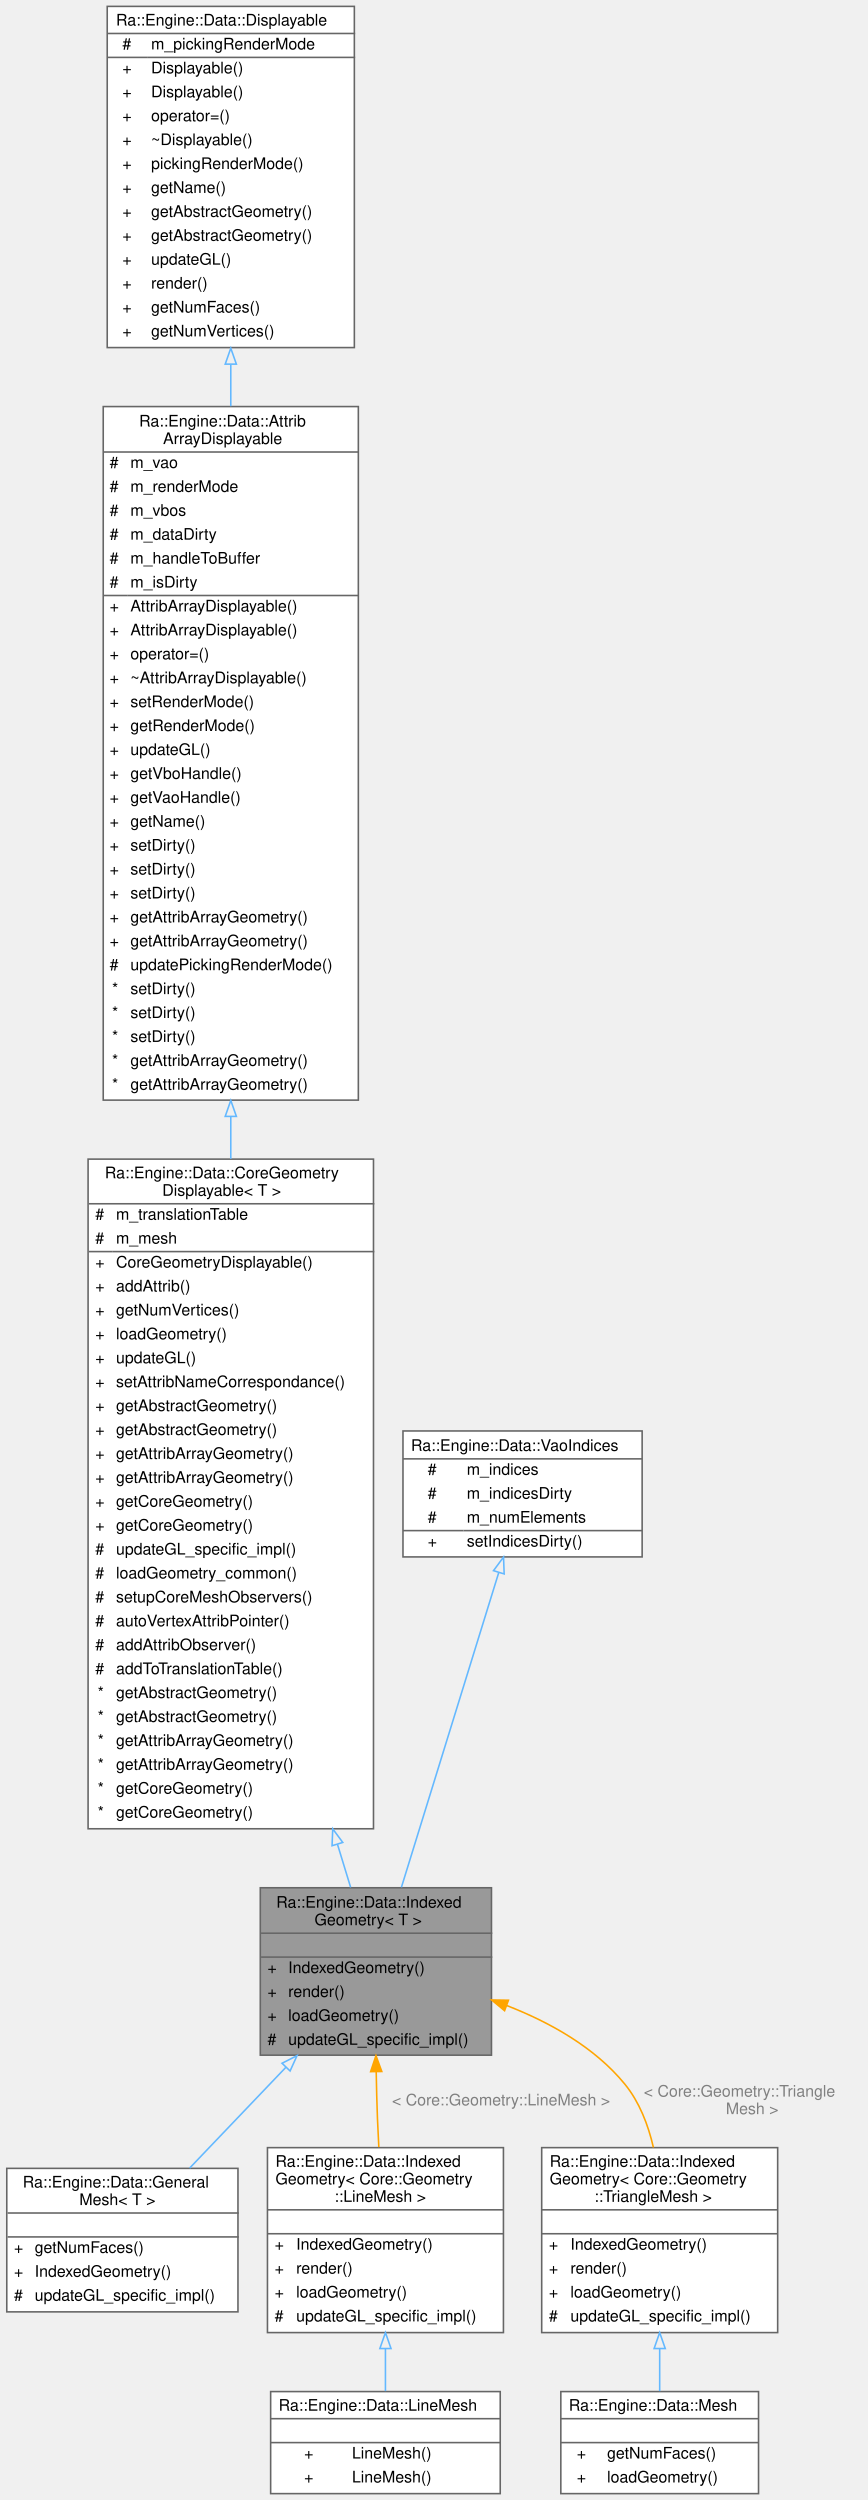
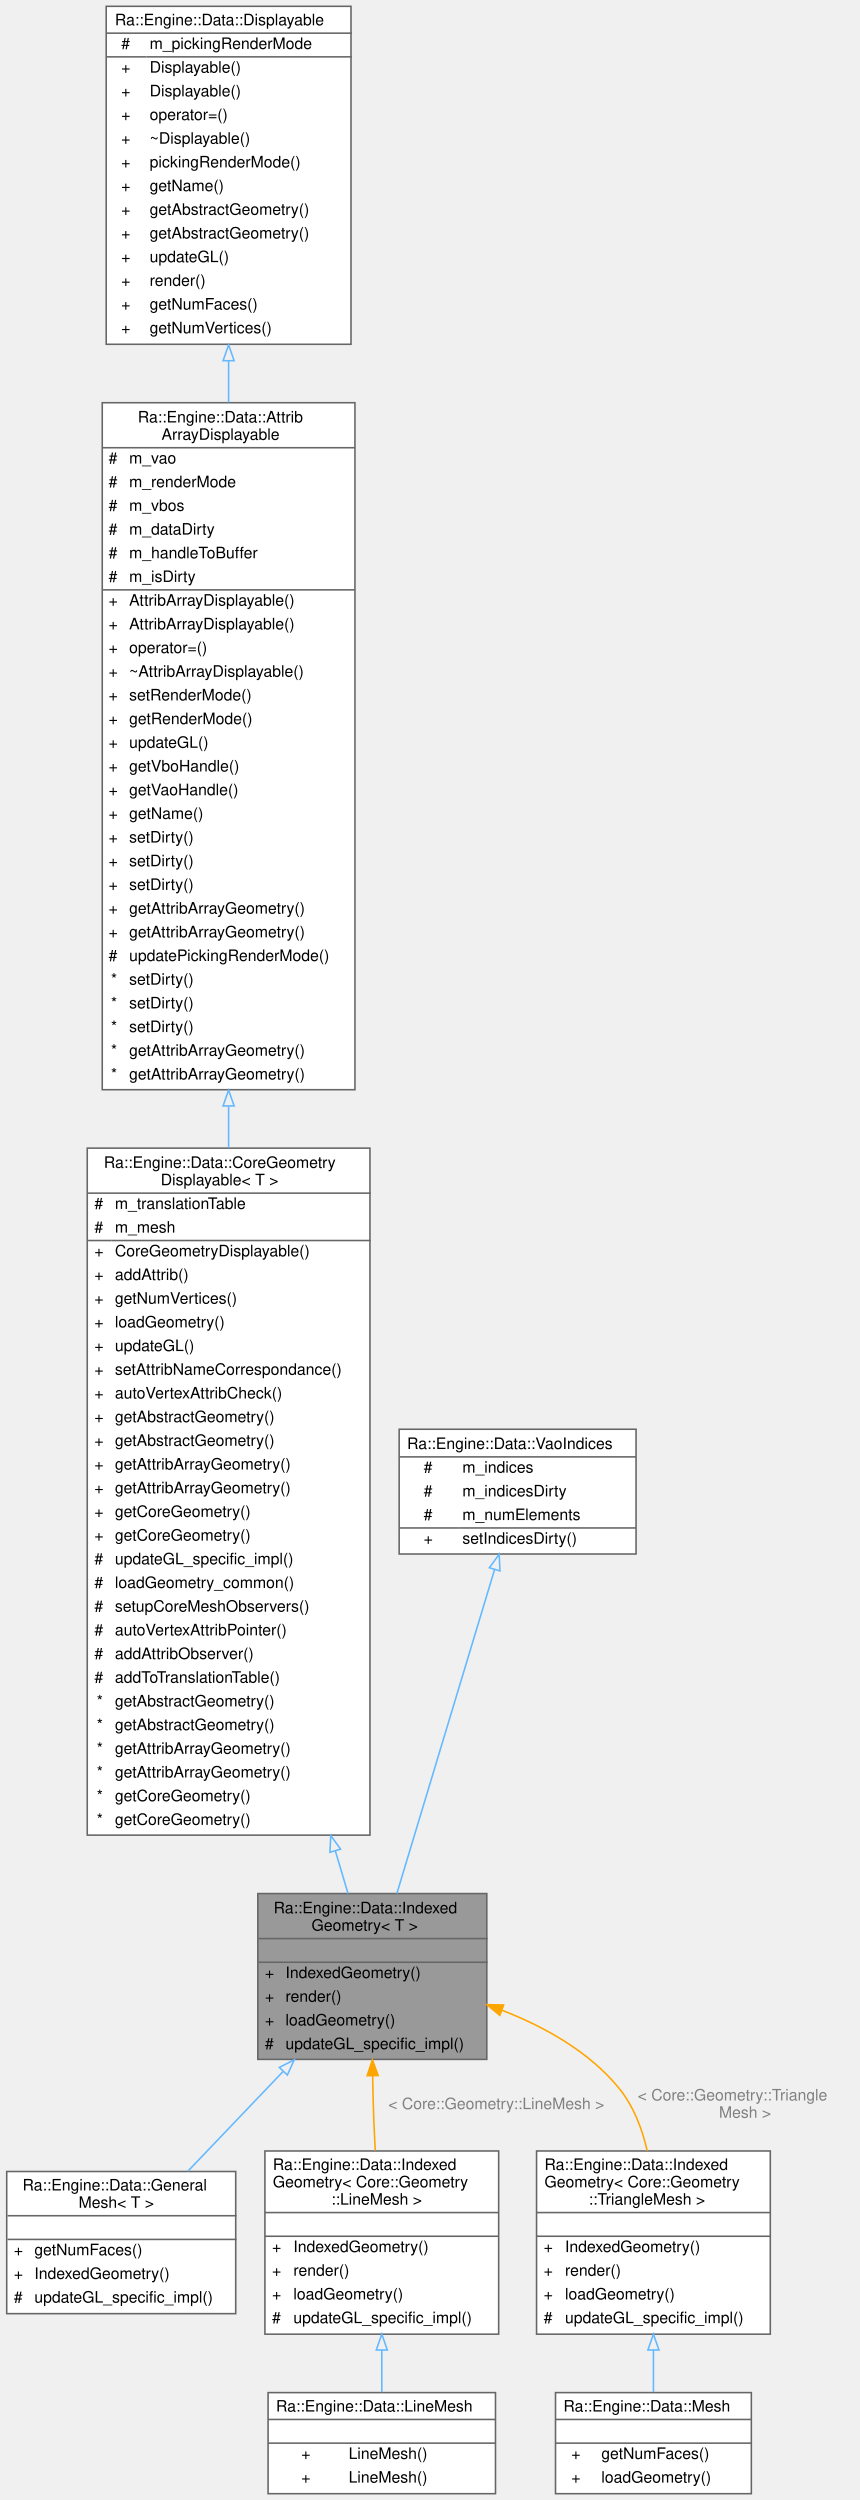
- <svg xmlns="http://www.w3.org/2000/svg" xmlns:xlink="http://www.w3.org/1999/xlink" width="544pt" height="1568pt" viewBox="0.00 0.00 543.50 1568.00">
-   <g id="graph0" class="graph" transform="scale(1 1) rotate(0) translate(4 1564)">
+ <svg xmlns="http://www.w3.org/2000/svg" xmlns:xlink="http://www.w3.org/1999/xlink" width="544pt" height="1583pt" viewBox="0.00 0.00 543.50 1583.00">
+   <g id="graph0" class="graph" transform="scale(1 1) rotate(0) translate(4 1579)">
    <g id="Node000001" class="node">
      <g id="a_Node000001">
        <a xlink:title="An engine mesh owning CoreGeometry, with indices.">
          <polygon fill="#999999" stroke="transparent" points="304,-380 159,-380 159,-275 304,-275 304,-380" />
          <text text-anchor="start" x="169" y="-367.5" font-family="Helvetica,sans-Serif" font-size="10.00">Ra::Engine::Data::Indexed</text>
          <text text-anchor="start" x="193" y="-356.5" font-family="Helvetica,sans-Serif" font-size="10.00">Geometry&lt; T &gt;</text>
          <text text-anchor="start" x="230" y="-341.5" font-family="Helvetica,sans-Serif" font-size="10.00"> </text>
          <text text-anchor="start" x="163.5" y="-326.5" font-family="Helvetica,sans-Serif" font-size="10.00">+</text>
          <text text-anchor="start" x="176.5" y="-326.5" font-family="Helvetica,sans-Serif" font-size="10.00">IndexedGeometry()</text>
          <text text-anchor="start" x="163.5" y="-311.5" font-family="Helvetica,sans-Serif" font-size="10.00">+</text>
          <text text-anchor="start" x="176.5" y="-311.5" font-family="Helvetica,sans-Serif" font-size="10.00">render()</text>
          <text text-anchor="start" x="163.5" y="-296.5" font-family="Helvetica,sans-Serif" font-size="10.00">+</text>
          <text text-anchor="start" x="176.5" y="-296.5" font-family="Helvetica,sans-Serif" font-size="10.00">loadGeometry()</text>
          <text text-anchor="start" x="163.5" y="-281.5" font-family="Helvetica,sans-Serif" font-size="10.00">#</text>
          <text text-anchor="start" x="176.5" y="-281.5" font-family="Helvetica,sans-Serif" font-size="10.00">updateGL_specific_impl()</text>
          <polygon fill="#666666" stroke="#666666" points="159.5,-351.5 159.5,-351.5 304.5,-351.5 304.5,-351.5 159.5,-351.5" />
          <polygon fill="#666666" stroke="#666666" points="159.5,-336.5 159.5,-336.5 304.5,-336.5 304.5,-336.5 159.5,-336.5" />
          <polygon fill="none" stroke="#666666" points="159,-275 159,-380 304,-380 304,-275 159,-275" />
        </a>
      </g>
    </g>
    <g id="Node000006" class="node">
      <g id="a_Node000006">
        <a xlink:href="classRa_1_1Engine_1_1Data_1_1GeneralMesh.html" target="_top" xlink:title=" ">
          <polygon fill="white" stroke="transparent" points="145,-204 0,-204 0,-114 145,-114 145,-204" />
          <text text-anchor="start" x="10" y="-192" font-family="Helvetica,sans-Serif" font-size="10.00">Ra::Engine::Data::General</text>
          <text text-anchor="start" x="45.5" y="-181" font-family="Helvetica,sans-Serif" font-size="10.00">Mesh&lt; T &gt;</text>
          <text text-anchor="start" x="71" y="-166" font-family="Helvetica,sans-Serif" font-size="10.00"> </text>
          <text text-anchor="start" x="4.5" y="-151" font-family="Helvetica,sans-Serif" font-size="10.00">+</text>
          <text text-anchor="start" x="17.5" y="-151" font-family="Helvetica,sans-Serif" font-size="10.00">getNumFaces()</text>
          <text text-anchor="start" x="4.5" y="-136" font-family="Helvetica,sans-Serif" font-size="10.00">+</text>
          <text text-anchor="start" x="17.5" y="-136" font-family="Helvetica,sans-Serif" font-size="10.00">IndexedGeometry()</text>
          <text text-anchor="start" x="4.5" y="-121" font-family="Helvetica,sans-Serif" font-size="10.00">#</text>
          <text text-anchor="start" x="17.5" y="-121" font-family="Helvetica,sans-Serif" font-size="10.00">updateGL_specific_impl()</text>
          <polygon fill="#666666" stroke="#666666" points="0.5,-176 0.5,-176 145.5,-176 145.5,-176 0.5,-176" />
          <polygon fill="#666666" stroke="#666666" points="0.5,-161 0.5,-161 145.5,-161 145.5,-161 0.5,-161" />
          <polygon fill="none" stroke="#666666" points="0,-114 0,-204 145,-204 145,-114 0,-114" />
        </a>
      </g>
    </g>
    <g id="edge5_Node000001_Node000006" class="edge">
      <g id="a_edge5_Node000001_Node000006">
        <a xlink:title=" ">
          <path fill="none" stroke="#63b8ff" d="M175.12,-267.46C155.22,-246.62 133.19,-223.56 114.67,-204.16" />
          <polygon fill="none" stroke="#63b8ff" points="172.63,-269.92 182.06,-274.73 177.69,-265.08 172.63,-269.92" />
        </a>
      </g>
    </g>
    <g id="Node000007" class="node">
      <g id="a_Node000007">
        <a xlink:href="classRa_1_1Engine_1_1Data_1_1IndexedGeometry.html" target="_top" xlink:title=" ">
          <polygon fill="white" stroke="transparent" points="311.5,-217 163.5,-217 163.5,-101 311.5,-101 311.5,-217" />
          <text text-anchor="start" x="168.5" y="-205" font-family="Helvetica,sans-Serif" font-size="10.00">Ra::Engine::Data::Indexed</text>
          <text text-anchor="start" x="168.5" y="-194" font-family="Helvetica,sans-Serif" font-size="10.00">Geometry&lt; Core::Geometry</text>
          <text text-anchor="start" x="205.5" y="-183" font-family="Helvetica,sans-Serif" font-size="10.00">::LineMesh &gt;</text>
          <text text-anchor="start" x="235.5" y="-168" font-family="Helvetica,sans-Serif" font-size="10.00"> </text>
          <text text-anchor="start" x="168" y="-153" font-family="Helvetica,sans-Serif" font-size="10.00">+</text>
          <text text-anchor="start" x="181.5" y="-153" font-family="Helvetica,sans-Serif" font-size="10.00">IndexedGeometry()</text>
          <text text-anchor="start" x="168" y="-138" font-family="Helvetica,sans-Serif" font-size="10.00">+</text>
          <text text-anchor="start" x="181.5" y="-138" font-family="Helvetica,sans-Serif" font-size="10.00">render()</text>
          <text text-anchor="start" x="168" y="-123" font-family="Helvetica,sans-Serif" font-size="10.00">+</text>
          <text text-anchor="start" x="181.5" y="-123" font-family="Helvetica,sans-Serif" font-size="10.00">loadGeometry()</text>
          <text text-anchor="start" x="168" y="-108" font-family="Helvetica,sans-Serif" font-size="10.00">#</text>
          <text text-anchor="start" x="181.5" y="-108" font-family="Helvetica,sans-Serif" font-size="10.00">updateGL_specific_impl()</text>
          <polygon fill="#666666" stroke="#666666" points="163.5,-178 163.5,-178 311.5,-178 311.5,-178 163.5,-178" />
          <polygon fill="#666666" stroke="#666666" points="163.5,-163 163.5,-163 311.5,-163 311.5,-163 163.5,-163" />
          <polygon fill="none" stroke="#666666" points="163.5,-101 163.5,-217 311.5,-217 311.5,-101 163.5,-101" />
        </a>
      </g>
    </g>
    <g id="edge6_Node000001_Node000007" class="edge">
      <g id="a_edge6_Node000001_Node000007">
        <a xlink:title=" ">
          <path fill="none" stroke="orange" d="M231.71,-264.53C231.88,-254.65 232.13,-244.54 232.5,-235 232.72,-229.26 233.02,-223.28 233.35,-217.31" />
          <polygon fill="orange" stroke="orange" points="228.21,-264.66 231.56,-274.71 235.21,-264.76 228.21,-264.66" />
        </a>
      </g>
      <text text-anchor="middle" x="310" y="-243.5" font-family="Helvetica,sans-Serif" font-size="10.00" fill="grey"> &lt; Core::Geometry::LineMesh &gt;</text>
    </g>
    <g id="Node000009" class="node">
      <g id="a_Node000009">
        <a xlink:href="classRa_1_1Engine_1_1Data_1_1IndexedGeometry.html" target="_top" xlink:title=" ">
          <polygon fill="white" stroke="transparent" points="483.5,-217 335.5,-217 335.5,-101 483.5,-101 483.5,-217" />
          <text text-anchor="start" x="340.5" y="-205" font-family="Helvetica,sans-Serif" font-size="10.00">Ra::Engine::Data::Indexed</text>
          <text text-anchor="start" x="340.5" y="-194" font-family="Helvetica,sans-Serif" font-size="10.00">Geometry&lt; Core::Geometry</text>
          <text text-anchor="start" x="368.5" y="-183" font-family="Helvetica,sans-Serif" font-size="10.00">::TriangleMesh &gt;</text>
          <text text-anchor="start" x="407.5" y="-168" font-family="Helvetica,sans-Serif" font-size="10.00"> </text>
          <text text-anchor="start" x="340" y="-153" font-family="Helvetica,sans-Serif" font-size="10.00">+</text>
          <text text-anchor="start" x="353.5" y="-153" font-family="Helvetica,sans-Serif" font-size="10.00">IndexedGeometry()</text>
          <text text-anchor="start" x="340" y="-138" font-family="Helvetica,sans-Serif" font-size="10.00">+</text>
          <text text-anchor="start" x="353.5" y="-138" font-family="Helvetica,sans-Serif" font-size="10.00">render()</text>
          <text text-anchor="start" x="340" y="-123" font-family="Helvetica,sans-Serif" font-size="10.00">+</text>
          <text text-anchor="start" x="353.5" y="-123" font-family="Helvetica,sans-Serif" font-size="10.00">loadGeometry()</text>
          <text text-anchor="start" x="340" y="-108" font-family="Helvetica,sans-Serif" font-size="10.00">#</text>
          <text text-anchor="start" x="353.5" y="-108" font-family="Helvetica,sans-Serif" font-size="10.00">updateGL_specific_impl()</text>
          <polygon fill="#666666" stroke="#666666" points="335.5,-178 335.5,-178 483.5,-178 483.5,-178 335.5,-178" />
          <polygon fill="#666666" stroke="#666666" points="335.5,-163 335.5,-163 483.5,-163 483.5,-163 335.5,-163" />
          <polygon fill="none" stroke="#666666" points="335.5,-101 335.5,-217 483.5,-217 483.5,-101 335.5,-101" />
        </a>
      </g>
    </g>
    <g id="edge8_Node000001_Node000009" class="edge">
      <g id="a_edge8_Node000001_Node000009">
        <a xlink:title=" ">
          <path fill="none" stroke="orange" d="M313.58,-306.12C340.66,-295.59 368.65,-279.96 387.5,-257 396.76,-245.72 402.3,-231.32 405.57,-217.09" />
          <polygon fill="orange" stroke="orange" points="312.22,-302.89 304.05,-309.63 314.64,-309.46 312.22,-302.89" />
        </a>
      </g>
      <text text-anchor="start" x="399.5" y="-249" font-family="Helvetica,sans-Serif" font-size="10.00" fill="grey"> &lt; Core::Geometry::Triangle</text>
      <text text-anchor="middle" x="467.5" y="-238" font-family="Helvetica,sans-Serif" font-size="10.00" fill="grey">Mesh &gt;</text>
    </g>
    <g id="Node000002" class="node">
      <g id="a_Node000002">
        <a xlink:href="classRa_1_1Engine_1_1Data_1_1CoreGeometryDisplayable.html" target="_top" xlink:title="Template class to manage the Displayable aspect of a Core Geomertry, such as TriangleMesh.">
-           <polygon fill="white" stroke="transparent" points="230,-837 51,-837 51,-417 230,-417 230,-837" />
-           <text text-anchor="start" x="61.5" y="-825" font-family="Helvetica,sans-Serif" font-size="10.00">Ra::Engine::Data::CoreGeometry</text>
-           <text text-anchor="start" x="97.5" y="-814" font-family="Helvetica,sans-Serif" font-size="10.00">Displayable&lt; T &gt;</text>
-           <text text-anchor="start" x="55.5" y="-799" font-family="Helvetica,sans-Serif" font-size="10.00">#</text>
-           <text text-anchor="start" x="68.5" y="-799" font-family="Helvetica,sans-Serif" font-size="10.00">m_translationTable</text>
-           <text text-anchor="start" x="55.5" y="-784" font-family="Helvetica,sans-Serif" font-size="10.00">#</text>
-           <text text-anchor="start" x="68.5" y="-784" font-family="Helvetica,sans-Serif" font-size="10.00">m_mesh</text>
-           <text text-anchor="start" x="55.5" y="-769" font-family="Helvetica,sans-Serif" font-size="10.00">+</text>
-           <text text-anchor="start" x="68.5" y="-769" font-family="Helvetica,sans-Serif" font-size="10.00">CoreGeometryDisplayable()</text>
-           <text text-anchor="start" x="55.5" y="-754" font-family="Helvetica,sans-Serif" font-size="10.00">+</text>
-           <text text-anchor="start" x="68.5" y="-754" font-family="Helvetica,sans-Serif" font-size="10.00">addAttrib()</text>
-           <text text-anchor="start" x="55.5" y="-739" font-family="Helvetica,sans-Serif" font-size="10.00">+</text>
-           <text text-anchor="start" x="68.5" y="-739" font-family="Helvetica,sans-Serif" font-size="10.00">getNumVertices()</text>
-           <text text-anchor="start" x="55.5" y="-724" font-family="Helvetica,sans-Serif" font-size="10.00">+</text>
-           <text text-anchor="start" x="68.5" y="-724" font-family="Helvetica,sans-Serif" font-size="10.00">loadGeometry()</text>
-           <text text-anchor="start" x="55.5" y="-709" font-family="Helvetica,sans-Serif" font-size="10.00">+</text>
-           <text text-anchor="start" x="68.5" y="-709" font-family="Helvetica,sans-Serif" font-size="10.00">updateGL()</text>
-           <text text-anchor="start" x="55.5" y="-694" font-family="Helvetica,sans-Serif" font-size="10.00">+</text>
-           <text text-anchor="start" x="68.5" y="-694" font-family="Helvetica,sans-Serif" font-size="10.00">setAttribNameCorrespondance()</text>
-           <text text-anchor="start" x="55.5" y="-679" font-family="Helvetica,sans-Serif" font-size="10.00">+</text>
-           <text text-anchor="start" x="68.5" y="-679" font-family="Helvetica,sans-Serif" font-size="10.00">getAbstractGeometry()</text>
-           <text text-anchor="start" x="55.5" y="-664" font-family="Helvetica,sans-Serif" font-size="10.00">+</text>
-           <text text-anchor="start" x="68.5" y="-664" font-family="Helvetica,sans-Serif" font-size="10.00">getAbstractGeometry()</text>
-           <text text-anchor="start" x="55.5" y="-649" font-family="Helvetica,sans-Serif" font-size="10.00">+</text>
-           <text text-anchor="start" x="68.5" y="-649" font-family="Helvetica,sans-Serif" font-size="10.00">getAttribArrayGeometry()</text>
-           <text text-anchor="start" x="55.5" y="-634" font-family="Helvetica,sans-Serif" font-size="10.00">+</text>
-           <text text-anchor="start" x="68.5" y="-634" font-family="Helvetica,sans-Serif" font-size="10.00">getAttribArrayGeometry()</text>
-           <text text-anchor="start" x="55.5" y="-619" font-family="Helvetica,sans-Serif" font-size="10.00">+</text>
-           <text text-anchor="start" x="68.5" y="-619" font-family="Helvetica,sans-Serif" font-size="10.00">getCoreGeometry()</text>
-           <text text-anchor="start" x="55.5" y="-604" font-family="Helvetica,sans-Serif" font-size="10.00">+</text>
-           <text text-anchor="start" x="68.5" y="-604" font-family="Helvetica,sans-Serif" font-size="10.00">getCoreGeometry()</text>
-           <text text-anchor="start" x="55.5" y="-589" font-family="Helvetica,sans-Serif" font-size="10.00">#</text>
-           <text text-anchor="start" x="68.5" y="-589" font-family="Helvetica,sans-Serif" font-size="10.00">updateGL_specific_impl()</text>
-           <text text-anchor="start" x="55.5" y="-574" font-family="Helvetica,sans-Serif" font-size="10.00">#</text>
-           <text text-anchor="start" x="68.5" y="-574" font-family="Helvetica,sans-Serif" font-size="10.00">loadGeometry_common()</text>
-           <text text-anchor="start" x="55.5" y="-559" font-family="Helvetica,sans-Serif" font-size="10.00">#</text>
-           <text text-anchor="start" x="68.5" y="-559" font-family="Helvetica,sans-Serif" font-size="10.00">setupCoreMeshObservers()</text>
-           <text text-anchor="start" x="55.5" y="-544" font-family="Helvetica,sans-Serif" font-size="10.00">#</text>
-           <text text-anchor="start" x="68.5" y="-544" font-family="Helvetica,sans-Serif" font-size="10.00">autoVertexAttribPointer()</text>
-           <text text-anchor="start" x="55.5" y="-529" font-family="Helvetica,sans-Serif" font-size="10.00">#</text>
-           <text text-anchor="start" x="68.5" y="-529" font-family="Helvetica,sans-Serif" font-size="10.00">addAttribObserver()</text>
-           <text text-anchor="start" x="55.5" y="-514" font-family="Helvetica,sans-Serif" font-size="10.00">#</text>
-           <text text-anchor="start" x="68.5" y="-514" font-family="Helvetica,sans-Serif" font-size="10.00">addToTranslationTable()</text>
-           <text text-anchor="start" x="57" y="-499" font-family="Helvetica,sans-Serif" font-size="10.00">*</text>
-           <text text-anchor="start" x="68.5" y="-499" font-family="Helvetica,sans-Serif" font-size="10.00">getAbstractGeometry()</text>
-           <text text-anchor="start" x="57" y="-484" font-family="Helvetica,sans-Serif" font-size="10.00">*</text>
-           <text text-anchor="start" x="68.5" y="-484" font-family="Helvetica,sans-Serif" font-size="10.00">getAbstractGeometry()</text>
-           <text text-anchor="start" x="57" y="-469" font-family="Helvetica,sans-Serif" font-size="10.00">*</text>
-           <text text-anchor="start" x="68.5" y="-469" font-family="Helvetica,sans-Serif" font-size="10.00">getAttribArrayGeometry()</text>
-           <text text-anchor="start" x="57" y="-454" font-family="Helvetica,sans-Serif" font-size="10.00">*</text>
-           <text text-anchor="start" x="68.5" y="-454" font-family="Helvetica,sans-Serif" font-size="10.00">getAttribArrayGeometry()</text>
-           <text text-anchor="start" x="57" y="-439" font-family="Helvetica,sans-Serif" font-size="10.00">*</text>
-           <text text-anchor="start" x="68.5" y="-439" font-family="Helvetica,sans-Serif" font-size="10.00">getCoreGeometry()</text>
-           <text text-anchor="start" x="57" y="-424" font-family="Helvetica,sans-Serif" font-size="10.00">*</text>
-           <text text-anchor="start" x="68.5" y="-424" font-family="Helvetica,sans-Serif" font-size="10.00">getCoreGeometry()</text>
-           <polygon fill="#666666" stroke="#666666" points="51.5,-809 51.5,-809 230.5,-809 230.5,-809 51.5,-809" />
-           <polygon fill="#666666" stroke="#666666" points="51.5,-779 51.5,-779 66.5,-779 66.5,-779 51.5,-779" />
-           <polygon fill="#666666" stroke="#666666" points="66.5,-779 66.5,-779 230.5,-779 230.5,-779 66.5,-779" />
-           <polygon fill="none" stroke="#666666" points="51,-417 51,-837 230,-837 230,-417 51,-417" />
+           <polygon fill="white" stroke="transparent" points="230,-852 51,-852 51,-417 230,-417 230,-852" />
+           <text text-anchor="start" x="61.5" y="-839.5" font-family="Helvetica,sans-Serif" font-size="10.00">Ra::Engine::Data::CoreGeometry</text>
+           <text text-anchor="start" x="97.5" y="-828.5" font-family="Helvetica,sans-Serif" font-size="10.00">Displayable&lt; T &gt;</text>
+           <text text-anchor="start" x="55.5" y="-813.5" font-family="Helvetica,sans-Serif" font-size="10.00">#</text>
+           <text text-anchor="start" x="68.5" y="-813.5" font-family="Helvetica,sans-Serif" font-size="10.00">m_translationTable</text>
+           <text text-anchor="start" x="55.5" y="-798.5" font-family="Helvetica,sans-Serif" font-size="10.00">#</text>
+           <text text-anchor="start" x="68.5" y="-798.5" font-family="Helvetica,sans-Serif" font-size="10.00">m_mesh</text>
+           <text text-anchor="start" x="55.5" y="-783.5" font-family="Helvetica,sans-Serif" font-size="10.00">+</text>
+           <text text-anchor="start" x="68.5" y="-783.5" font-family="Helvetica,sans-Serif" font-size="10.00">CoreGeometryDisplayable()</text>
+           <text text-anchor="start" x="55.5" y="-768.5" font-family="Helvetica,sans-Serif" font-size="10.00">+</text>
+           <text text-anchor="start" x="68.5" y="-768.5" font-family="Helvetica,sans-Serif" font-size="10.00">addAttrib()</text>
+           <text text-anchor="start" x="55.5" y="-753.5" font-family="Helvetica,sans-Serif" font-size="10.00">+</text>
+           <text text-anchor="start" x="68.5" y="-753.5" font-family="Helvetica,sans-Serif" font-size="10.00">getNumVertices()</text>
+           <text text-anchor="start" x="55.5" y="-738.5" font-family="Helvetica,sans-Serif" font-size="10.00">+</text>
+           <text text-anchor="start" x="68.5" y="-738.5" font-family="Helvetica,sans-Serif" font-size="10.00">loadGeometry()</text>
+           <text text-anchor="start" x="55.5" y="-723.5" font-family="Helvetica,sans-Serif" font-size="10.00">+</text>
+           <text text-anchor="start" x="68.5" y="-723.5" font-family="Helvetica,sans-Serif" font-size="10.00">updateGL()</text>
+           <text text-anchor="start" x="55.5" y="-708.5" font-family="Helvetica,sans-Serif" font-size="10.00">+</text>
+           <text text-anchor="start" x="68.5" y="-708.5" font-family="Helvetica,sans-Serif" font-size="10.00">setAttribNameCorrespondance()</text>
+           <text text-anchor="start" x="55.5" y="-693.5" font-family="Helvetica,sans-Serif" font-size="10.00">+</text>
+           <text text-anchor="start" x="68.5" y="-693.5" font-family="Helvetica,sans-Serif" font-size="10.00">autoVertexAttribCheck()</text>
+           <text text-anchor="start" x="55.5" y="-678.5" font-family="Helvetica,sans-Serif" font-size="10.00">+</text>
+           <text text-anchor="start" x="68.5" y="-678.5" font-family="Helvetica,sans-Serif" font-size="10.00">getAbstractGeometry()</text>
+           <text text-anchor="start" x="55.5" y="-663.5" font-family="Helvetica,sans-Serif" font-size="10.00">+</text>
+           <text text-anchor="start" x="68.5" y="-663.5" font-family="Helvetica,sans-Serif" font-size="10.00">getAbstractGeometry()</text>
+           <text text-anchor="start" x="55.5" y="-648.5" font-family="Helvetica,sans-Serif" font-size="10.00">+</text>
+           <text text-anchor="start" x="68.5" y="-648.5" font-family="Helvetica,sans-Serif" font-size="10.00">getAttribArrayGeometry()</text>
+           <text text-anchor="start" x="55.5" y="-633.5" font-family="Helvetica,sans-Serif" font-size="10.00">+</text>
+           <text text-anchor="start" x="68.5" y="-633.5" font-family="Helvetica,sans-Serif" font-size="10.00">getAttribArrayGeometry()</text>
+           <text text-anchor="start" x="55.5" y="-618.5" font-family="Helvetica,sans-Serif" font-size="10.00">+</text>
+           <text text-anchor="start" x="68.5" y="-618.5" font-family="Helvetica,sans-Serif" font-size="10.00">getCoreGeometry()</text>
+           <text text-anchor="start" x="55.5" y="-603.5" font-family="Helvetica,sans-Serif" font-size="10.00">+</text>
+           <text text-anchor="start" x="68.5" y="-603.5" font-family="Helvetica,sans-Serif" font-size="10.00">getCoreGeometry()</text>
+           <text text-anchor="start" x="55.5" y="-588.5" font-family="Helvetica,sans-Serif" font-size="10.00">#</text>
+           <text text-anchor="start" x="68.5" y="-588.5" font-family="Helvetica,sans-Serif" font-size="10.00">updateGL_specific_impl()</text>
+           <text text-anchor="start" x="55.5" y="-573.5" font-family="Helvetica,sans-Serif" font-size="10.00">#</text>
+           <text text-anchor="start" x="68.5" y="-573.5" font-family="Helvetica,sans-Serif" font-size="10.00">loadGeometry_common()</text>
+           <text text-anchor="start" x="55.5" y="-558.5" font-family="Helvetica,sans-Serif" font-size="10.00">#</text>
+           <text text-anchor="start" x="68.5" y="-558.5" font-family="Helvetica,sans-Serif" font-size="10.00">setupCoreMeshObservers()</text>
+           <text text-anchor="start" x="55.5" y="-543.5" font-family="Helvetica,sans-Serif" font-size="10.00">#</text>
+           <text text-anchor="start" x="68.5" y="-543.5" font-family="Helvetica,sans-Serif" font-size="10.00">autoVertexAttribPointer()</text>
+           <text text-anchor="start" x="55.5" y="-528.5" font-family="Helvetica,sans-Serif" font-size="10.00">#</text>
+           <text text-anchor="start" x="68.5" y="-528.5" font-family="Helvetica,sans-Serif" font-size="10.00">addAttribObserver()</text>
+           <text text-anchor="start" x="55.5" y="-513.5" font-family="Helvetica,sans-Serif" font-size="10.00">#</text>
+           <text text-anchor="start" x="68.5" y="-513.5" font-family="Helvetica,sans-Serif" font-size="10.00">addToTranslationTable()</text>
+           <text text-anchor="start" x="57" y="-498.5" font-family="Helvetica,sans-Serif" font-size="10.00">*</text>
+           <text text-anchor="start" x="68.5" y="-498.5" font-family="Helvetica,sans-Serif" font-size="10.00">getAbstractGeometry()</text>
+           <text text-anchor="start" x="57" y="-483.5" font-family="Helvetica,sans-Serif" font-size="10.00">*</text>
+           <text text-anchor="start" x="68.5" y="-483.5" font-family="Helvetica,sans-Serif" font-size="10.00">getAbstractGeometry()</text>
+           <text text-anchor="start" x="57" y="-468.5" font-family="Helvetica,sans-Serif" font-size="10.00">*</text>
+           <text text-anchor="start" x="68.5" y="-468.5" font-family="Helvetica,sans-Serif" font-size="10.00">getAttribArrayGeometry()</text>
+           <text text-anchor="start" x="57" y="-453.5" font-family="Helvetica,sans-Serif" font-size="10.00">*</text>
+           <text text-anchor="start" x="68.5" y="-453.5" font-family="Helvetica,sans-Serif" font-size="10.00">getAttribArrayGeometry()</text>
+           <text text-anchor="start" x="57" y="-438.5" font-family="Helvetica,sans-Serif" font-size="10.00">*</text>
+           <text text-anchor="start" x="68.5" y="-438.5" font-family="Helvetica,sans-Serif" font-size="10.00">getCoreGeometry()</text>
+           <text text-anchor="start" x="57" y="-423.5" font-family="Helvetica,sans-Serif" font-size="10.00">*</text>
+           <text text-anchor="start" x="68.5" y="-423.5" font-family="Helvetica,sans-Serif" font-size="10.00">getCoreGeometry()</text>
+           <polygon fill="#666666" stroke="#666666" points="51.5,-823.5 51.5,-823.5 230.5,-823.5 230.5,-823.5 51.5,-823.5" />
+           <polygon fill="#666666" stroke="#666666" points="51.5,-793.5 51.5,-793.5 66.5,-793.5 66.5,-793.5 51.5,-793.5" />
+           <polygon fill="#666666" stroke="#666666" points="66.5,-793.5 66.5,-793.5 230.5,-793.5 230.5,-793.5 66.5,-793.5" />
+           <polygon fill="none" stroke="#666666" points="51,-417 51,-852 230,-852 230,-417 51,-417" />
        </a>
      </g>
    </g>
    <g id="edge1_Node000001_Node000002" class="edge">
      <g id="a_edge1_Node000001_Node000002">
        <a xlink:title=" ">
-           <path fill="none" stroke="#63b8ff" d="M207.42,-407.22C210.35,-397.65 213.12,-388.57 215.68,-380.22" />
-           <polygon fill="none" stroke="#63b8ff" points="204.02,-406.37 204.44,-416.95 210.72,-408.42 204.02,-406.37" />
+           <path fill="none" stroke="#63b8ff" d="M208.09,-406.98C210.94,-397.4 213.65,-388.33 216.13,-380" />
+           <polygon fill="none" stroke="#63b8ff" points="204.68,-406.14 205.18,-416.72 211.39,-408.14 204.68,-406.14" />
        </a>
      </g>
    </g>
    <g id="Node000003" class="node">
      <g id="a_Node000003">
        <a xlink:href="classRa_1_1Engine_1_1Data_1_1AttribArrayDisplayable.html" target="_top" xlink:title=" ">
-           <polygon fill="white" stroke="transparent" points="220.5,-1309 60.5,-1309 60.5,-874 220.5,-874 220.5,-1309" />
-           <text text-anchor="start" x="83" y="-1296.5" font-family="Helvetica,sans-Serif" font-size="10.00">Ra::Engine::Data::Attrib</text>
-           <text text-anchor="start" x="98" y="-1285.5" font-family="Helvetica,sans-Serif" font-size="10.00">ArrayDisplayable</text>
+           <polygon fill="white" stroke="transparent" points="220.5,-1324 60.5,-1324 60.5,-889 220.5,-889 220.5,-1324" />
+           <text text-anchor="start" x="83" y="-1311.5" font-family="Helvetica,sans-Serif" font-size="10.00">Ra::Engine::Data::Attrib</text>
+           <text text-anchor="start" x="98" y="-1300.5" font-family="Helvetica,sans-Serif" font-size="10.00">ArrayDisplayable</text>
+           <text text-anchor="start" x="64.5" y="-1285.5" font-family="Helvetica,sans-Serif" font-size="10.00">#</text>
+           <text text-anchor="start" x="77.5" y="-1285.5" font-family="Helvetica,sans-Serif" font-size="10.00">m_vao</text>
          <text text-anchor="start" x="64.5" y="-1270.5" font-family="Helvetica,sans-Serif" font-size="10.00">#</text>
-           <text text-anchor="start" x="77.5" y="-1270.5" font-family="Helvetica,sans-Serif" font-size="10.00">m_vao</text>
+           <text text-anchor="start" x="77.5" y="-1270.5" font-family="Helvetica,sans-Serif" font-size="10.00">m_renderMode</text>
          <text text-anchor="start" x="64.5" y="-1255.5" font-family="Helvetica,sans-Serif" font-size="10.00">#</text>
-           <text text-anchor="start" x="77.5" y="-1255.5" font-family="Helvetica,sans-Serif" font-size="10.00">m_renderMode</text>
+           <text text-anchor="start" x="77.5" y="-1255.5" font-family="Helvetica,sans-Serif" font-size="10.00">m_vbos</text>
          <text text-anchor="start" x="64.5" y="-1240.5" font-family="Helvetica,sans-Serif" font-size="10.00">#</text>
-           <text text-anchor="start" x="77.5" y="-1240.5" font-family="Helvetica,sans-Serif" font-size="10.00">m_vbos</text>
+           <text text-anchor="start" x="77.5" y="-1240.5" font-family="Helvetica,sans-Serif" font-size="10.00">m_dataDirty</text>
          <text text-anchor="start" x="64.5" y="-1225.5" font-family="Helvetica,sans-Serif" font-size="10.00">#</text>
-           <text text-anchor="start" x="77.5" y="-1225.5" font-family="Helvetica,sans-Serif" font-size="10.00">m_dataDirty</text>
+           <text text-anchor="start" x="77.5" y="-1225.5" font-family="Helvetica,sans-Serif" font-size="10.00">m_handleToBuffer</text>
          <text text-anchor="start" x="64.5" y="-1210.5" font-family="Helvetica,sans-Serif" font-size="10.00">#</text>
-           <text text-anchor="start" x="77.5" y="-1210.5" font-family="Helvetica,sans-Serif" font-size="10.00">m_handleToBuffer</text>
-           <text text-anchor="start" x="64.5" y="-1195.5" font-family="Helvetica,sans-Serif" font-size="10.00">#</text>
-           <text text-anchor="start" x="77.5" y="-1195.5" font-family="Helvetica,sans-Serif" font-size="10.00">m_isDirty</text>
+           <text text-anchor="start" x="77.5" y="-1210.5" font-family="Helvetica,sans-Serif" font-size="10.00">m_isDirty</text>
+           <text text-anchor="start" x="64.5" y="-1195.5" font-family="Helvetica,sans-Serif" font-size="10.00">+</text>
+           <text text-anchor="start" x="77.5" y="-1195.5" font-family="Helvetica,sans-Serif" font-size="10.00">AttribArrayDisplayable()</text>
          <text text-anchor="start" x="64.5" y="-1180.5" font-family="Helvetica,sans-Serif" font-size="10.00">+</text>
          <text text-anchor="start" x="77.5" y="-1180.5" font-family="Helvetica,sans-Serif" font-size="10.00">AttribArrayDisplayable()</text>
          <text text-anchor="start" x="64.5" y="-1165.5" font-family="Helvetica,sans-Serif" font-size="10.00">+</text>
-           <text text-anchor="start" x="77.5" y="-1165.5" font-family="Helvetica,sans-Serif" font-size="10.00">AttribArrayDisplayable()</text>
+           <text text-anchor="start" x="77.5" y="-1165.5" font-family="Helvetica,sans-Serif" font-size="10.00">operator=()</text>
          <text text-anchor="start" x="64.5" y="-1150.5" font-family="Helvetica,sans-Serif" font-size="10.00">+</text>
-           <text text-anchor="start" x="77.5" y="-1150.5" font-family="Helvetica,sans-Serif" font-size="10.00">operator=()</text>
+           <text text-anchor="start" x="77.5" y="-1150.5" font-family="Helvetica,sans-Serif" font-size="10.00">~AttribArrayDisplayable()</text>
          <text text-anchor="start" x="64.5" y="-1135.5" font-family="Helvetica,sans-Serif" font-size="10.00">+</text>
-           <text text-anchor="start" x="77.5" y="-1135.5" font-family="Helvetica,sans-Serif" font-size="10.00">~AttribArrayDisplayable()</text>
+           <text text-anchor="start" x="77.5" y="-1135.5" font-family="Helvetica,sans-Serif" font-size="10.00">setRenderMode()</text>
          <text text-anchor="start" x="64.5" y="-1120.5" font-family="Helvetica,sans-Serif" font-size="10.00">+</text>
-           <text text-anchor="start" x="77.5" y="-1120.5" font-family="Helvetica,sans-Serif" font-size="10.00">setRenderMode()</text>
+           <text text-anchor="start" x="77.5" y="-1120.5" font-family="Helvetica,sans-Serif" font-size="10.00">getRenderMode()</text>
          <text text-anchor="start" x="64.5" y="-1105.5" font-family="Helvetica,sans-Serif" font-size="10.00">+</text>
-           <text text-anchor="start" x="77.5" y="-1105.5" font-family="Helvetica,sans-Serif" font-size="10.00">getRenderMode()</text>
+           <text text-anchor="start" x="77.5" y="-1105.5" font-family="Helvetica,sans-Serif" font-size="10.00">updateGL()</text>
          <text text-anchor="start" x="64.5" y="-1090.5" font-family="Helvetica,sans-Serif" font-size="10.00">+</text>
-           <text text-anchor="start" x="77.5" y="-1090.5" font-family="Helvetica,sans-Serif" font-size="10.00">updateGL()</text>
+           <text text-anchor="start" x="77.5" y="-1090.5" font-family="Helvetica,sans-Serif" font-size="10.00">getVboHandle()</text>
          <text text-anchor="start" x="64.5" y="-1075.5" font-family="Helvetica,sans-Serif" font-size="10.00">+</text>
-           <text text-anchor="start" x="77.5" y="-1075.5" font-family="Helvetica,sans-Serif" font-size="10.00">getVboHandle()</text>
+           <text text-anchor="start" x="77.5" y="-1075.5" font-family="Helvetica,sans-Serif" font-size="10.00">getVaoHandle()</text>
          <text text-anchor="start" x="64.5" y="-1060.5" font-family="Helvetica,sans-Serif" font-size="10.00">+</text>
-           <text text-anchor="start" x="77.5" y="-1060.5" font-family="Helvetica,sans-Serif" font-size="10.00">getVaoHandle()</text>
+           <text text-anchor="start" x="77.5" y="-1060.5" font-family="Helvetica,sans-Serif" font-size="10.00">getName()</text>
          <text text-anchor="start" x="64.5" y="-1045.5" font-family="Helvetica,sans-Serif" font-size="10.00">+</text>
-           <text text-anchor="start" x="77.5" y="-1045.5" font-family="Helvetica,sans-Serif" font-size="10.00">getName()</text>
+           <text text-anchor="start" x="77.5" y="-1045.5" font-family="Helvetica,sans-Serif" font-size="10.00">setDirty()</text>
          <text text-anchor="start" x="64.5" y="-1030.5" font-family="Helvetica,sans-Serif" font-size="10.00">+</text>
          <text text-anchor="start" x="77.5" y="-1030.5" font-family="Helvetica,sans-Serif" font-size="10.00">setDirty()</text>
          <text text-anchor="start" x="64.5" y="-1015.5" font-family="Helvetica,sans-Serif" font-size="10.00">+</text>
          <text text-anchor="start" x="77.5" y="-1015.5" font-family="Helvetica,sans-Serif" font-size="10.00">setDirty()</text>
          <text text-anchor="start" x="64.5" y="-1000.5" font-family="Helvetica,sans-Serif" font-size="10.00">+</text>
-           <text text-anchor="start" x="77.5" y="-1000.5" font-family="Helvetica,sans-Serif" font-size="10.00">setDirty()</text>
+           <text text-anchor="start" x="77.5" y="-1000.5" font-family="Helvetica,sans-Serif" font-size="10.00">getAttribArrayGeometry()</text>
          <text text-anchor="start" x="64.5" y="-985.5" font-family="Helvetica,sans-Serif" font-size="10.00">+</text>
          <text text-anchor="start" x="77.5" y="-985.5" font-family="Helvetica,sans-Serif" font-size="10.00">getAttribArrayGeometry()</text>
-           <text text-anchor="start" x="64.5" y="-970.5" font-family="Helvetica,sans-Serif" font-size="10.00">+</text>
-           <text text-anchor="start" x="77.5" y="-970.5" font-family="Helvetica,sans-Serif" font-size="10.00">getAttribArrayGeometry()</text>
-           <text text-anchor="start" x="64.5" y="-955.5" font-family="Helvetica,sans-Serif" font-size="10.00">#</text>
-           <text text-anchor="start" x="77.5" y="-955.5" font-family="Helvetica,sans-Serif" font-size="10.00">updatePickingRenderMode()</text>
+           <text text-anchor="start" x="64.5" y="-970.5" font-family="Helvetica,sans-Serif" font-size="10.00">#</text>
+           <text text-anchor="start" x="77.5" y="-970.5" font-family="Helvetica,sans-Serif" font-size="10.00">updatePickingRenderMode()</text>
+           <text text-anchor="start" x="66" y="-955.5" font-family="Helvetica,sans-Serif" font-size="10.00">*</text>
+           <text text-anchor="start" x="77.5" y="-955.5" font-family="Helvetica,sans-Serif" font-size="10.00">setDirty()</text>
          <text text-anchor="start" x="66" y="-940.5" font-family="Helvetica,sans-Serif" font-size="10.00">*</text>
          <text text-anchor="start" x="77.5" y="-940.5" font-family="Helvetica,sans-Serif" font-size="10.00">setDirty()</text>
          <text text-anchor="start" x="66" y="-925.5" font-family="Helvetica,sans-Serif" font-size="10.00">*</text>
          <text text-anchor="start" x="77.5" y="-925.5" font-family="Helvetica,sans-Serif" font-size="10.00">setDirty()</text>
          <text text-anchor="start" x="66" y="-910.5" font-family="Helvetica,sans-Serif" font-size="10.00">*</text>
-           <text text-anchor="start" x="77.5" y="-910.5" font-family="Helvetica,sans-Serif" font-size="10.00">setDirty()</text>
+           <text text-anchor="start" x="77.5" y="-910.5" font-family="Helvetica,sans-Serif" font-size="10.00">getAttribArrayGeometry()</text>
          <text text-anchor="start" x="66" y="-895.5" font-family="Helvetica,sans-Serif" font-size="10.00">*</text>
          <text text-anchor="start" x="77.5" y="-895.5" font-family="Helvetica,sans-Serif" font-size="10.00">getAttribArrayGeometry()</text>
-           <text text-anchor="start" x="66" y="-880.5" font-family="Helvetica,sans-Serif" font-size="10.00">*</text>
-           <text text-anchor="start" x="77.5" y="-880.5" font-family="Helvetica,sans-Serif" font-size="10.00">getAttribArrayGeometry()</text>
-           <polygon fill="#666666" stroke="#666666" points="60.5,-1280.5 60.5,-1280.5 220.5,-1280.5 220.5,-1280.5 60.5,-1280.5" />
-           <polygon fill="#666666" stroke="#666666" points="60.5,-1190.5 60.5,-1190.5 75.5,-1190.5 75.5,-1190.5 60.5,-1190.5" />
-           <polygon fill="#666666" stroke="#666666" points="75.5,-1190.5 75.5,-1190.5 220.5,-1190.5 220.5,-1190.5 75.5,-1190.5" />
-           <polygon fill="none" stroke="#666666" points="60.5,-874 60.5,-1309 220.5,-1309 220.5,-874 60.5,-874" />
+           <polygon fill="#666666" stroke="#666666" points="60.5,-1295.5 60.5,-1295.5 220.5,-1295.5 220.5,-1295.5 60.5,-1295.5" />
+           <polygon fill="#666666" stroke="#666666" points="60.5,-1205.5 60.5,-1205.5 75.5,-1205.5 75.5,-1205.5 60.5,-1205.5" />
+           <polygon fill="#666666" stroke="#666666" points="75.5,-1205.5 75.5,-1205.5 220.5,-1205.5 220.5,-1205.5 75.5,-1205.5" />
+           <polygon fill="none" stroke="#666666" points="60.5,-889 60.5,-1324 220.5,-1324 220.5,-889 60.5,-889" />
        </a>
      </g>
    </g>
    <g id="edge2_Node000002_Node000003" class="edge">
      <g id="a_edge2_Node000002_Node000003">
        <a xlink:title=" ">
-           <path fill="none" stroke="#63b8ff" d="M140.5,-863.78C140.5,-854.89 140.5,-845.99 140.5,-837.14" />
-           <polygon fill="none" stroke="#63b8ff" points="137,-863.81 140.5,-873.81 144,-863.81 137,-863.81" />
+           <path fill="none" stroke="#63b8ff" d="M140.5,-878.46C140.5,-869.7 140.5,-860.93 140.5,-852.19" />
+           <polygon fill="none" stroke="#63b8ff" points="137,-878.73 140.5,-888.73 144,-878.73 137,-878.73" />
        </a>
      </g>
    </g>
    <g id="Node000004" class="node">
      <g id="a_Node000004">
        <a xlink:href="classRa_1_1Engine_1_1Data_1_1Displayable.html" target="_top" xlink:title=" ">
-           <polygon fill="white" stroke="transparent" points="218,-1560 63,-1560 63,-1346 218,-1346 218,-1560" />
-           <text text-anchor="start" x="68.5" y="-1548" font-family="Helvetica,sans-Serif" font-size="10.00">Ra::Engine::Data::Displayable</text>
-           <text text-anchor="start" x="72.5" y="-1533" font-family="Helvetica,sans-Serif" font-size="10.00">#</text>
-           <text text-anchor="start" x="90.5" y="-1533" font-family="Helvetica,sans-Serif" font-size="10.00">m_pickingRenderMode</text>
+           <polygon fill="white" stroke="transparent" points="218,-1575 63,-1575 63,-1361 218,-1361 218,-1575" />
+           <text text-anchor="start" x="68.5" y="-1563" font-family="Helvetica,sans-Serif" font-size="10.00">Ra::Engine::Data::Displayable</text>
+           <text text-anchor="start" x="72.5" y="-1548" font-family="Helvetica,sans-Serif" font-size="10.00">#</text>
+           <text text-anchor="start" x="90.5" y="-1548" font-family="Helvetica,sans-Serif" font-size="10.00">m_pickingRenderMode</text>
+           <text text-anchor="start" x="72.5" y="-1533" font-family="Helvetica,sans-Serif" font-size="10.00">+</text>
+           <text text-anchor="start" x="90.5" y="-1533" font-family="Helvetica,sans-Serif" font-size="10.00">Displayable()</text>
          <text text-anchor="start" x="72.5" y="-1518" font-family="Helvetica,sans-Serif" font-size="10.00">+</text>
          <text text-anchor="start" x="90.5" y="-1518" font-family="Helvetica,sans-Serif" font-size="10.00">Displayable()</text>
          <text text-anchor="start" x="72.5" y="-1503" font-family="Helvetica,sans-Serif" font-size="10.00">+</text>
-           <text text-anchor="start" x="90.5" y="-1503" font-family="Helvetica,sans-Serif" font-size="10.00">Displayable()</text>
+           <text text-anchor="start" x="90.5" y="-1503" font-family="Helvetica,sans-Serif" font-size="10.00">operator=()</text>
          <text text-anchor="start" x="72.5" y="-1488" font-family="Helvetica,sans-Serif" font-size="10.00">+</text>
-           <text text-anchor="start" x="90.5" y="-1488" font-family="Helvetica,sans-Serif" font-size="10.00">operator=()</text>
+           <text text-anchor="start" x="90.5" y="-1488" font-family="Helvetica,sans-Serif" font-size="10.00">~Displayable()</text>
          <text text-anchor="start" x="72.5" y="-1473" font-family="Helvetica,sans-Serif" font-size="10.00">+</text>
-           <text text-anchor="start" x="90.5" y="-1473" font-family="Helvetica,sans-Serif" font-size="10.00">~Displayable()</text>
+           <text text-anchor="start" x="90.5" y="-1473" font-family="Helvetica,sans-Serif" font-size="10.00">pickingRenderMode()</text>
          <text text-anchor="start" x="72.5" y="-1458" font-family="Helvetica,sans-Serif" font-size="10.00">+</text>
-           <text text-anchor="start" x="90.5" y="-1458" font-family="Helvetica,sans-Serif" font-size="10.00">pickingRenderMode()</text>
+           <text text-anchor="start" x="90.5" y="-1458" font-family="Helvetica,sans-Serif" font-size="10.00">getName()</text>
          <text text-anchor="start" x="72.5" y="-1443" font-family="Helvetica,sans-Serif" font-size="10.00">+</text>
-           <text text-anchor="start" x="90.5" y="-1443" font-family="Helvetica,sans-Serif" font-size="10.00">getName()</text>
+           <text text-anchor="start" x="90.5" y="-1443" font-family="Helvetica,sans-Serif" font-size="10.00">getAbstractGeometry()</text>
          <text text-anchor="start" x="72.5" y="-1428" font-family="Helvetica,sans-Serif" font-size="10.00">+</text>
          <text text-anchor="start" x="90.5" y="-1428" font-family="Helvetica,sans-Serif" font-size="10.00">getAbstractGeometry()</text>
          <text text-anchor="start" x="72.5" y="-1413" font-family="Helvetica,sans-Serif" font-size="10.00">+</text>
-           <text text-anchor="start" x="90.5" y="-1413" font-family="Helvetica,sans-Serif" font-size="10.00">getAbstractGeometry()</text>
+           <text text-anchor="start" x="90.5" y="-1413" font-family="Helvetica,sans-Serif" font-size="10.00">updateGL()</text>
          <text text-anchor="start" x="72.5" y="-1398" font-family="Helvetica,sans-Serif" font-size="10.00">+</text>
-           <text text-anchor="start" x="90.5" y="-1398" font-family="Helvetica,sans-Serif" font-size="10.00">updateGL()</text>
+           <text text-anchor="start" x="90.5" y="-1398" font-family="Helvetica,sans-Serif" font-size="10.00">render()</text>
          <text text-anchor="start" x="72.5" y="-1383" font-family="Helvetica,sans-Serif" font-size="10.00">+</text>
-           <text text-anchor="start" x="90.5" y="-1383" font-family="Helvetica,sans-Serif" font-size="10.00">render()</text>
+           <text text-anchor="start" x="90.5" y="-1383" font-family="Helvetica,sans-Serif" font-size="10.00">getNumFaces()</text>
          <text text-anchor="start" x="72.5" y="-1368" font-family="Helvetica,sans-Serif" font-size="10.00">+</text>
-           <text text-anchor="start" x="90.5" y="-1368" font-family="Helvetica,sans-Serif" font-size="10.00">getNumFaces()</text>
-           <text text-anchor="start" x="72.5" y="-1353" font-family="Helvetica,sans-Serif" font-size="10.00">+</text>
-           <text text-anchor="start" x="90.5" y="-1353" font-family="Helvetica,sans-Serif" font-size="10.00">getNumVertices()</text>
-           <polygon fill="#666666" stroke="#666666" points="63.5,-1543 63.5,-1543 218.5,-1543 218.5,-1543 63.5,-1543" />
-           <polygon fill="#666666" stroke="#666666" points="63.5,-1528 63.5,-1528 88.5,-1528 88.5,-1528 63.5,-1528" />
-           <polygon fill="#666666" stroke="#666666" points="88.5,-1528 88.5,-1528 218.5,-1528 218.5,-1528 88.5,-1528" />
-           <polygon fill="none" stroke="#666666" points="63,-1346 63,-1560 218,-1560 218,-1346 63,-1346" />
+           <text text-anchor="start" x="90.5" y="-1368" font-family="Helvetica,sans-Serif" font-size="10.00">getNumVertices()</text>
+           <polygon fill="#666666" stroke="#666666" points="63.5,-1558 63.5,-1558 218.5,-1558 218.5,-1558 63.5,-1558" />
+           <polygon fill="#666666" stroke="#666666" points="63.5,-1543 63.5,-1543 88.5,-1543 88.5,-1543 63.5,-1543" />
+           <polygon fill="#666666" stroke="#666666" points="88.5,-1543 88.5,-1543 218.5,-1543 218.5,-1543 88.5,-1543" />
+           <polygon fill="none" stroke="#666666" points="63,-1361 63,-1575 218,-1575 218,-1361 63,-1361" />
        </a>
      </g>
    </g>
    <g id="edge3_Node000003_Node000004" class="edge">
      <g id="a_edge3_Node000003_Node000004">
        <a xlink:title=" ">
-           <path fill="none" stroke="#63b8ff" d="M140.5,-1335.33C140.5,-1326.83 140.5,-1318.1 140.5,-1309.25" />
-           <polygon fill="none" stroke="#63b8ff" points="137,-1335.6 140.5,-1345.6 144,-1335.6 137,-1335.6" />
+           <path fill="none" stroke="#63b8ff" d="M140.5,-1350.33C140.5,-1341.83 140.5,-1333.1 140.5,-1324.25" />
+           <polygon fill="none" stroke="#63b8ff" points="137,-1350.6 140.5,-1360.6 144,-1350.6 137,-1350.6" />
        </a>
      </g>
    </g>
    <g id="Node000005" class="node">
      <g id="a_Node000005">
        <a xlink:href="classRa_1_1Engine_1_1Data_1_1VaoIndices.html" target="_top" xlink:title="Concept class to ensure consistent naming of VaoIndices accross derived classes.">
-           <polygon fill="white" stroke="transparent" points="398.5,-666.5 248.5,-666.5 248.5,-587.5 398.5,-587.5 398.5,-666.5" />
-           <text text-anchor="start" x="253.5" y="-654" font-family="Helvetica,sans-Serif" font-size="10.00">Ra::Engine::Data::VaoIndices</text>
-           <text text-anchor="start" x="264" y="-639" font-family="Helvetica,sans-Serif" font-size="10.00">#</text>
-           <text text-anchor="start" x="288.5" y="-639" font-family="Helvetica,sans-Serif" font-size="10.00">m_indices</text>
-           <text text-anchor="start" x="264" y="-624" font-family="Helvetica,sans-Serif" font-size="10.00">#</text>
-           <text text-anchor="start" x="288.5" y="-624" font-family="Helvetica,sans-Serif" font-size="10.00">m_indicesDirty</text>
-           <text text-anchor="start" x="264" y="-609" font-family="Helvetica,sans-Serif" font-size="10.00">#</text>
-           <text text-anchor="start" x="288.5" y="-609" font-family="Helvetica,sans-Serif" font-size="10.00">m_numElements</text>
-           <text text-anchor="start" x="264" y="-594" font-family="Helvetica,sans-Serif" font-size="10.00">+</text>
-           <text text-anchor="start" x="288.5" y="-594" font-family="Helvetica,sans-Serif" font-size="10.00">setIndicesDirty()</text>
-           <polygon fill="#666666" stroke="#666666" points="248.5,-649 248.5,-649 398.5,-649 398.5,-649 248.5,-649" />
-           <polygon fill="#666666" stroke="#666666" points="248.5,-604 248.5,-604 286.5,-604 286.5,-604 248.5,-604" />
-           <polygon fill="#666666" stroke="#666666" points="286.5,-604 286.5,-604 398.5,-604 398.5,-604 286.5,-604" />
-           <polygon fill="none" stroke="#666666" points="248.5,-587.5 248.5,-666.5 398.5,-666.5 398.5,-587.5 248.5,-587.5" />
+           <polygon fill="white" stroke="transparent" points="398.5,-674 248.5,-674 248.5,-595 398.5,-595 398.5,-674" />
+           <text text-anchor="start" x="253.5" y="-661.5" font-family="Helvetica,sans-Serif" font-size="10.00">Ra::Engine::Data::VaoIndices</text>
+           <text text-anchor="start" x="264" y="-646.5" font-family="Helvetica,sans-Serif" font-size="10.00">#</text>
+           <text text-anchor="start" x="288.5" y="-646.5" font-family="Helvetica,sans-Serif" font-size="10.00">m_indices</text>
+           <text text-anchor="start" x="264" y="-631.5" font-family="Helvetica,sans-Serif" font-size="10.00">#</text>
+           <text text-anchor="start" x="288.5" y="-631.5" font-family="Helvetica,sans-Serif" font-size="10.00">m_indicesDirty</text>
+           <text text-anchor="start" x="264" y="-616.5" font-family="Helvetica,sans-Serif" font-size="10.00">#</text>
+           <text text-anchor="start" x="288.5" y="-616.5" font-family="Helvetica,sans-Serif" font-size="10.00">m_numElements</text>
+           <text text-anchor="start" x="264" y="-601.5" font-family="Helvetica,sans-Serif" font-size="10.00">+</text>
+           <text text-anchor="start" x="288.5" y="-601.5" font-family="Helvetica,sans-Serif" font-size="10.00">setIndicesDirty()</text>
+           <polygon fill="#666666" stroke="#666666" points="248.5,-656.5 248.5,-656.5 398.5,-656.5 398.5,-656.5 248.5,-656.5" />
+           <polygon fill="#666666" stroke="#666666" points="248.5,-611.5 248.5,-611.5 286.5,-611.5 286.5,-611.5 248.5,-611.5" />
+           <polygon fill="#666666" stroke="#666666" points="286.5,-611.5 286.5,-611.5 398.5,-611.5 398.5,-611.5 286.5,-611.5" />
+           <polygon fill="none" stroke="#666666" points="248.5,-595 248.5,-674 398.5,-674 398.5,-595 248.5,-595" />
        </a>
      </g>
    </g>
    <g id="edge4_Node000001_Node000005" class="edge">
      <g id="a_edge4_Node000001_Node000005">
        <a xlink:title=" ">
-           <path fill="none" stroke="#63b8ff" d="M308.56,-577.69C291.79,-523.48 264.7,-435.85 247.51,-380.26" />
-           <polygon fill="none" stroke="#63b8ff" points="305.27,-578.89 311.57,-587.41 311.96,-576.82 305.27,-578.89" />
+           <path fill="none" stroke="#63b8ff" d="M308.93,-585.19C292.04,-529.21 264.33,-437.35 247.04,-380.03" />
+           <polygon fill="none" stroke="#63b8ff" points="305.61,-586.31 311.85,-594.87 312.31,-584.29 305.61,-586.31" />
        </a>
      </g>
    </g>
    <g id="Node000008" class="node">
      <g id="a_Node000008">
        <a xlink:href="classRa_1_1Engine_1_1Data_1_1LineMesh.html" target="_top" xlink:title="LineMesh, own a Core::Geometry::LineMesh.">
          <polygon fill="white" stroke="transparent" points="309.5,-64 165.5,-64 165.5,0 309.5,0 309.5,-64" />
          <text text-anchor="start" x="170.5" y="-52" font-family="Helvetica,sans-Serif" font-size="10.00">Ra::Engine::Data::LineMesh</text>
          <text text-anchor="start" x="235.5" y="-37" font-family="Helvetica,sans-Serif" font-size="10.00"> </text>
          <text text-anchor="start" x="186.5" y="-22" font-family="Helvetica,sans-Serif" font-size="10.00">+</text>
          <text text-anchor="start" x="216.5" y="-22" font-family="Helvetica,sans-Serif" font-size="10.00">LineMesh()</text>
          <text text-anchor="start" x="186.5" y="-7" font-family="Helvetica,sans-Serif" font-size="10.00">+</text>
          <text text-anchor="start" x="216.5" y="-7" font-family="Helvetica,sans-Serif" font-size="10.00">LineMesh()</text>
          <polygon fill="#666666" stroke="#666666" points="165.5,-47 165.5,-47 309.5,-47 309.5,-47 165.5,-47" />
          <polygon fill="#666666" stroke="#666666" points="165.5,-32 165.5,-32 309.5,-32 309.5,-32 165.5,-32" />
          <polygon fill="none" stroke="#666666" points="165.5,0 165.5,-64 309.5,-64 309.5,0 165.5,0" />
        </a>
      </g>
    </g>
    <g id="edge7_Node000007_Node000008" class="edge">
      <g id="a_edge7_Node000007_Node000008">
        <a xlink:title=" ">
          <path fill="none" stroke="#63b8ff" d="M237.5,-90.91C237.5,-81.63 237.5,-72.49 237.5,-64.3" />
          <polygon fill="none" stroke="#63b8ff" points="234,-90.99 237.5,-100.99 241,-90.99 234,-90.99" />
        </a>
      </g>
    </g>
    <g id="Node000010" class="node">
      <g id="a_Node000010">
        <a xlink:href="classRa_1_1Engine_1_1Data_1_1Mesh.html" target="_top" xlink:title="Mesh, own a Core::Geometry::TriangleMesh.">
          <polygon fill="white" stroke="transparent" points="471.5,-64 347.5,-64 347.5,0 471.5,0 471.5,-64" />
          <text text-anchor="start" x="352.5" y="-52" font-family="Helvetica,sans-Serif" font-size="10.00">Ra::Engine::Data::Mesh</text>
          <text text-anchor="start" x="407.5" y="-37" font-family="Helvetica,sans-Serif" font-size="10.00"> </text>
          <text text-anchor="start" x="357.5" y="-22" font-family="Helvetica,sans-Serif" font-size="10.00">+</text>
          <text text-anchor="start" x="376.5" y="-22" font-family="Helvetica,sans-Serif" font-size="10.00">getNumFaces()</text>
          <text text-anchor="start" x="357.5" y="-7" font-family="Helvetica,sans-Serif" font-size="10.00">+</text>
          <text text-anchor="start" x="376.5" y="-7" font-family="Helvetica,sans-Serif" font-size="10.00">loadGeometry()</text>
          <polygon fill="#666666" stroke="#666666" points="347.5,-47 347.5,-47 471.5,-47 471.5,-47 347.5,-47" />
          <polygon fill="#666666" stroke="#666666" points="347.5,-32 347.5,-32 471.5,-32 471.5,-32 347.5,-32" />
          <polygon fill="none" stroke="#666666" points="347.5,0 347.5,-64 471.5,-64 471.5,0 347.5,0" />
        </a>
      </g>
    </g>
    <g id="edge9_Node000009_Node000010" class="edge">
      <g id="a_edge9_Node000009_Node000010">
        <a xlink:title=" ">
          <path fill="none" stroke="#63b8ff" d="M409.5,-90.91C409.5,-81.63 409.5,-72.49 409.5,-64.3" />
          <polygon fill="none" stroke="#63b8ff" points="406,-90.99 409.5,-100.99 413,-90.99 406,-90.99" />
        </a>
      </g>
    </g>
  </g>
</svg>
